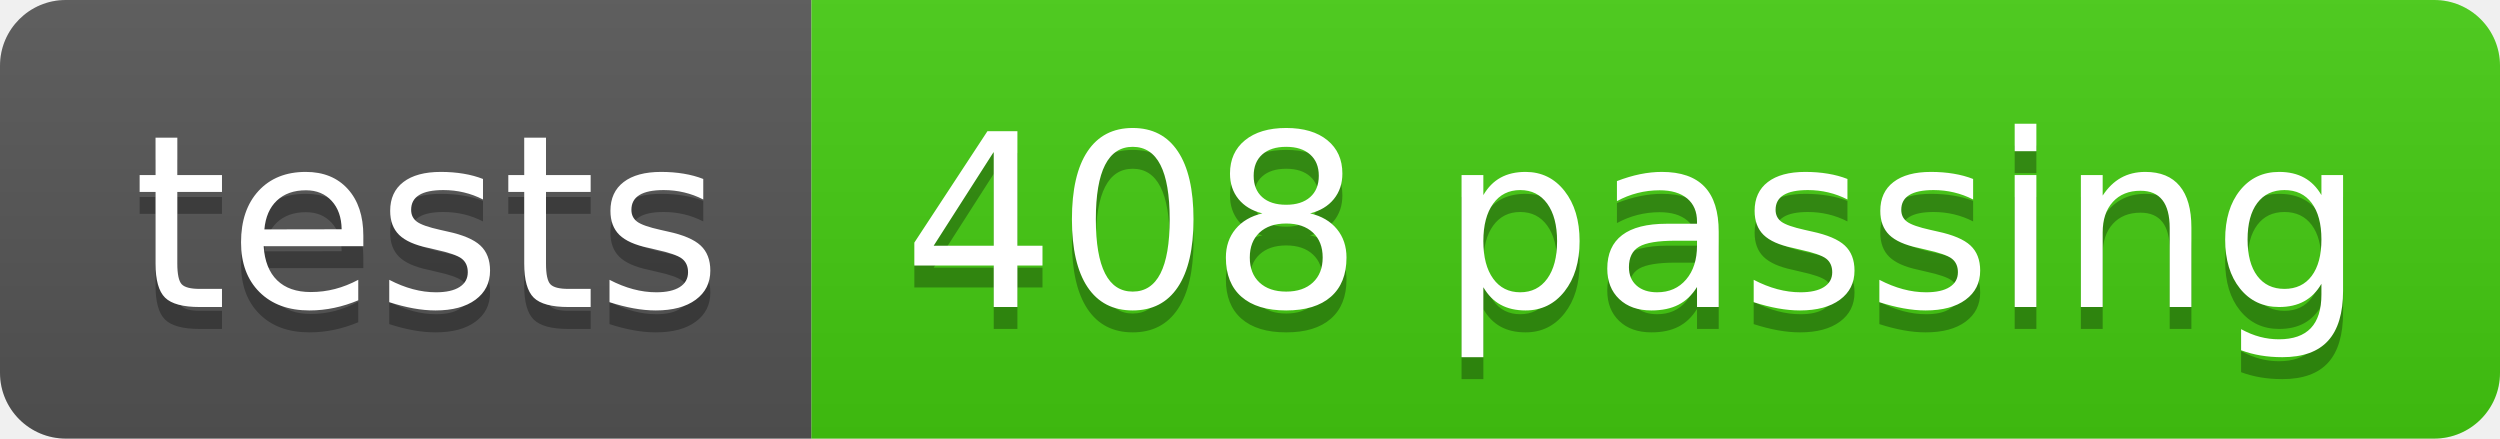
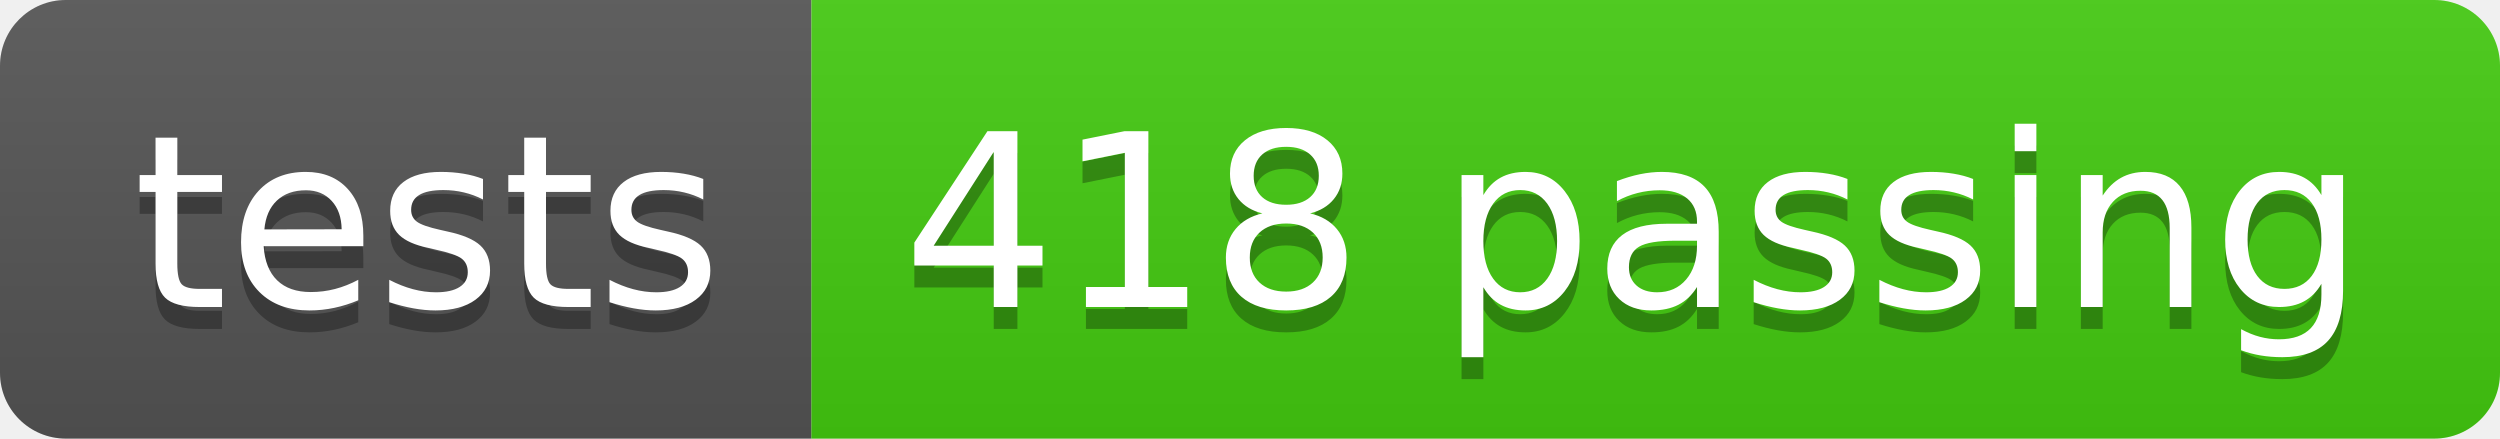
- <svg xmlns="http://www.w3.org/2000/svg" width="114" height="20" role="img" aria-label="tests: 408 passing">
+ <svg xmlns="http://www.w3.org/2000/svg" width="114" height="20" role="img" aria-label="tests: 418 passing">
  <linearGradient id="s" x2="0" y2="100%">
    <stop offset="0" stop-color="#bbb" stop-opacity=".1" />
    <stop offset="1" stop-opacity=".1" />
  </linearGradient>
  <clipPath id="r">
    <rect width="114" height="20" rx="3" fill="#fff" />
  </clipPath>
  <g clip-path="url(#r)">
    <rect width="37" height="20" fill="#555" />
    <rect x="37" width="77" height="20" fill="#4c1" />
    <rect width="114" height="20" fill="url(#s)" />
  </g>
  <g fill="#fff" text-anchor="middle" font-family="Verdana,Geneva,DejaVu Sans,sans-serif" text-rendering="geometricPrecision" font-size="110">
    <text aria-hidden="true" x="195" y="150" fill="#010101" fill-opacity=".3" transform="scale(.1)" textLength="270">tests</text>
    <text x="195" y="140" transform="scale(.1)" fill="#fff" textLength="270">tests</text>
-     <text aria-hidden="true" x="745" y="150" fill="#010101" fill-opacity=".3" transform="scale(.1)" textLength="670">408 passing</text>
-     <text x="745" y="140" transform="scale(.1)" fill="#fff" textLength="670">408 passing</text>
+     <text aria-hidden="true" x="745" y="150" fill="#010101" fill-opacity=".3" transform="scale(.1)" textLength="670">418 passing</text>
+     <text x="745" y="140" transform="scale(.1)" fill="#fff" textLength="670">418 passing</text>
  </g>
</svg>
